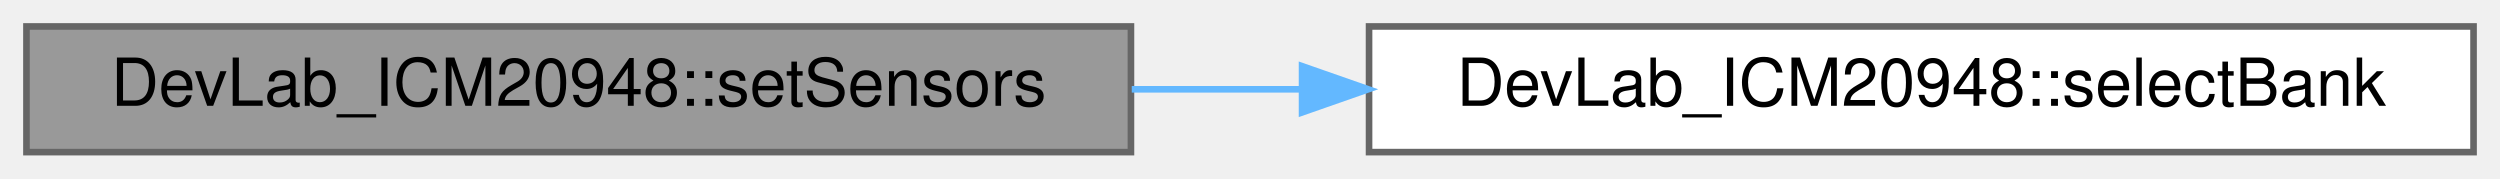
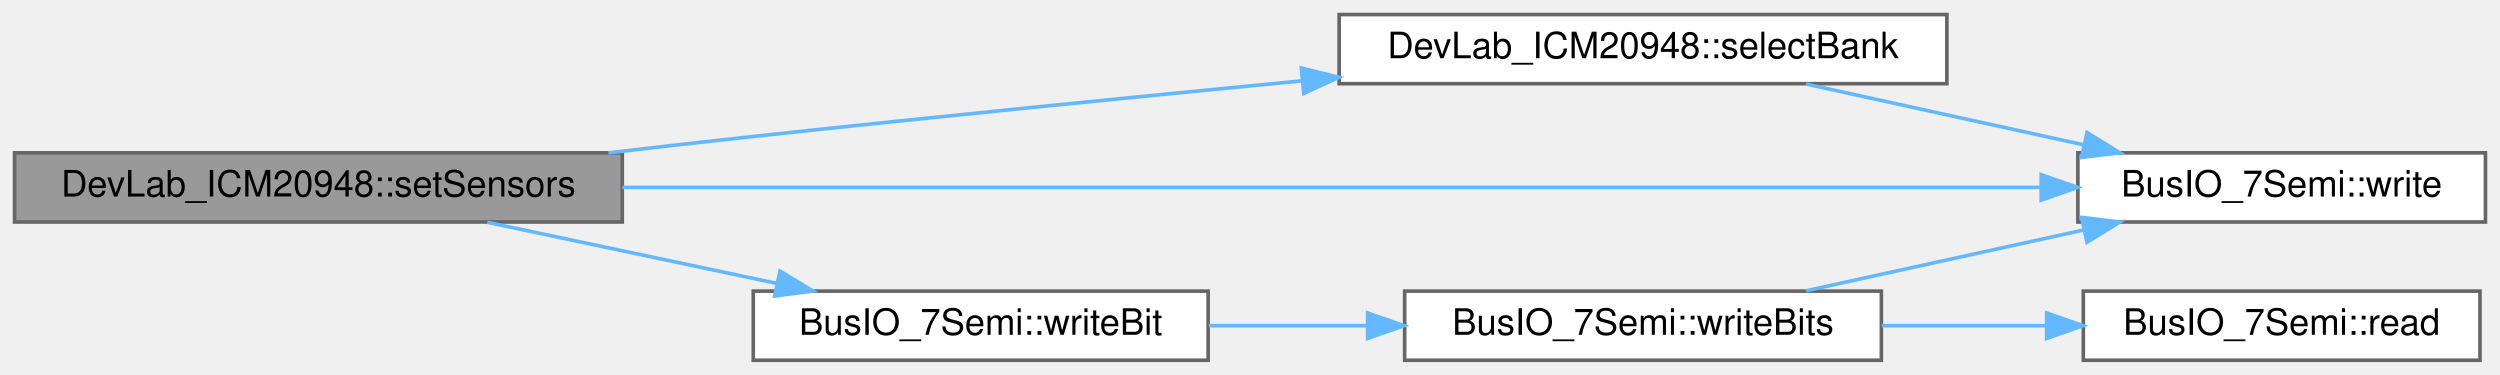
- <svg xmlns="http://www.w3.org/2000/svg" xmlns:xlink="http://www.w3.org/1999/xlink" width="378pt" height="27pt" viewBox="0.00 0.00 378.00 27.00">
-   <g id="graph0" class="graph" transform="scale(1 1) rotate(0) translate(4 23)">
+ <svg xmlns="http://www.w3.org/2000/svg" xmlns:xlink="http://www.w3.org/1999/xlink" width="687pt" height="103pt" viewBox="0.00 0.00 687.00 103.00">
+   <g id="graph0" class="graph" transform="scale(1 1) rotate(0) translate(4 99)">
    <g id="Node000001" class="node">
      <g id="a_Node000001">
        <a xlink:title=" ">
-           <polygon fill="#999999" stroke="#666666" points="167,-19 0,-19 0,0 167,0 167,-19" />
-           <text text-anchor="middle" x="83.5" y="-7" font-family="Helvetica,sans-Serif" font-size="10.00">DevLab_ICM20948::setSensors</text>
+           <polygon fill="#999999" stroke="#666666" points="167,-57 0,-57 0,-38 167,-38 167,-57" />
+           <text text-anchor="middle" x="83.5" y="-45" font-family="Helvetica,sans-Serif" font-size="10.00">DevLab_ICM20948::setSensors</text>
        </a>
      </g>
    </g>
    <g id="Node000002" class="node">
      <g id="a_Node000002">
        <a xlink:href="classDevLab__ICM20948.html#aaa26fcbfea0e67d45cb1c3ae39654c55" target="_top" xlink:title=" ">
-           <polygon fill="white" stroke="#666666" points="370,-19 203,-19 203,0 370,0 370,-19" />
-           <text text-anchor="middle" x="286.5" y="-7" font-family="Helvetica,sans-Serif" font-size="10.00">DevLab_ICM20948::selectBank</text>
+           <polygon fill="white" stroke="#666666" points="531,-95 364,-95 364,-76 531,-76 531,-95" />
+           <text text-anchor="middle" x="447.5" y="-83" font-family="Helvetica,sans-Serif" font-size="10.00">DevLab_ICM20948::selectBank</text>
        </a>
      </g>
    </g>
    <g id="edge1_Node000001_Node000002" class="edge">
      <g id="a_edge1_Node000001_Node000002">
        <a xlink:title=" ">
-           <path fill="none" stroke="#63b8ff" d="M167.12,-9.5C175.61,-9.5 184.27,-9.5 192.85,-9.5" />
-           <polygon fill="#63b8ff" stroke="#63b8ff" points="192.87,-13 202.87,-9.5 192.87,-6 192.87,-13" />
+           <path fill="none" stroke="#63b8ff" d="M163.2,-57.01C176.48,-58.56 190.13,-60.11 203,-61.5 252.77,-66.89 308.31,-72.4 353.77,-76.79" />
+           <polygon fill="#63b8ff" stroke="#63b8ff" points="353.61,-80.29 363.9,-77.76 354.28,-73.32 353.61,-80.29" />
+         </a>
+       </g>
+     </g>
+     <g id="Node000003" class="node">
+       <g id="a_Node000003">
+         <a xlink:href="classBusIO__7Semi.html#aa633479356af692cb9ea334771b7c0c5" target="_top" xlink:title=" ">
+           <polygon fill="white" stroke="#666666" points="679,-57 567,-57 567,-38 679,-38 679,-57" />
+           <text text-anchor="middle" x="623" y="-45" font-family="Helvetica,sans-Serif" font-size="10.00">BusIO_7Semi::write</text>
+         </a>
+       </g>
+     </g>
+     <g id="edge3_Node000001_Node000003" class="edge">
+       <g id="a_edge3_Node000001_Node000003">
+         <a xlink:title=" ">
+           <path fill="none" stroke="#63b8ff" d="M167.01,-47.5C274.16,-47.5 459.02,-47.5 556.87,-47.5" />
+           <polygon fill="#63b8ff" stroke="#63b8ff" points="556.92,-51 566.92,-47.5 556.92,-44 556.92,-51" />
+         </a>
+       </g>
+     </g>
+     <g id="Node000004" class="node">
+       <g id="a_Node000004">
+         <a xlink:href="classBusIO__7Semi.html#ac7b3d1c425f7187abbe1bbec64d9ccea" target="_top" xlink:title=" ">
+           <polygon fill="white" stroke="#666666" points="328,-19 203,-19 203,0 328,0 328,-19" />
+           <text text-anchor="middle" x="265.5" y="-7" font-family="Helvetica,sans-Serif" font-size="10.00">BusIO_7Semi::writeBit</text>
+         </a>
+       </g>
+     </g>
+     <g id="edge4_Node000001_Node000004" class="edge">
+       <g id="a_edge4_Node000001_Node000004">
+         <a xlink:title=" ">
+           <path fill="none" stroke="#63b8ff" d="M129.92,-37.91C154.1,-32.81 184.03,-26.49 209.51,-21.11" />
+           <polygon fill="#63b8ff" stroke="#63b8ff" points="210.34,-24.51 219.41,-19.02 208.9,-17.66 210.34,-24.51" />
+         </a>
+       </g>
+     </g>
+     <g id="edge2_Node000002_Node000003" class="edge">
+       <g id="a_edge2_Node000002_Node000003">
+         <a xlink:title=" ">
+           <path fill="none" stroke="#63b8ff" d="M492.28,-75.91C515.49,-70.83 544.18,-64.54 568.67,-59.18" />
+           <polygon fill="#63b8ff" stroke="#63b8ff" points="569.51,-62.58 578.53,-57.02 568.02,-55.74 569.51,-62.58" />
+         </a>
+       </g>
+     </g>
+     <g id="Node000005" class="node">
+       <g id="a_Node000005">
+         <a xlink:href="classBusIO__7Semi.html#a855c7388d4118e632c84c7f8e2e3ddc2" target="_top" xlink:title=" ">
+           <polygon fill="white" stroke="#666666" points="513,-19 382,-19 382,0 513,0 513,-19" />
+           <text text-anchor="middle" x="447.5" y="-7" font-family="Helvetica,sans-Serif" font-size="10.00">BusIO_7Semi::writeBits</text>
+         </a>
+       </g>
+     </g>
+     <g id="edge5_Node000004_Node000005" class="edge">
+       <g id="a_edge5_Node000004_Node000005">
+         <a xlink:title=" ">
+           <path fill="none" stroke="#63b8ff" d="M328.19,-9.5C342.12,-9.5 357.04,-9.5 371.45,-9.5" />
+           <polygon fill="#63b8ff" stroke="#63b8ff" points="371.82,-13 381.82,-9.5 371.82,-6 371.82,-13" />
+         </a>
+       </g>
+     </g>
+     <g id="edge7_Node000005_Node000003" class="edge">
+       <g id="a_edge7_Node000005_Node000003">
+         <a xlink:title=" ">
+           <path fill="none" stroke="#63b8ff" d="M492.28,-19.09C515.49,-24.17 544.18,-30.46 568.67,-35.82" />
+           <polygon fill="#63b8ff" stroke="#63b8ff" points="568.02,-39.26 578.53,-37.98 569.51,-32.42 568.02,-39.26" />
+         </a>
+       </g>
+     </g>
+     <g id="Node000006" class="node">
+       <g id="a_Node000006">
+         <a xlink:href="classBusIO__7Semi.html#a933c66d9a1afe84102323e209a93dd31" target="_top" xlink:title=" ">
+           <polygon fill="white" stroke="#666666" points="677.5,-19 568.5,-19 568.5,0 677.5,0 677.5,-19" />
+           <text text-anchor="middle" x="623" y="-7" font-family="Helvetica,sans-Serif" font-size="10.00">BusIO_7Semi::read</text>
+         </a>
+       </g>
+     </g>
+     <g id="edge6_Node000005_Node000006" class="edge">
+       <g id="a_edge6_Node000005_Node000006">
+         <a xlink:title=" ">
+           <path fill="none" stroke="#63b8ff" d="M513.1,-9.5C527.9,-9.5 543.62,-9.5 558.37,-9.5" />
+           <polygon fill="#63b8ff" stroke="#63b8ff" points="558.41,-13 568.41,-9.5 558.41,-6 558.41,-13" />
        </a>
      </g>
    </g>
  </g>
</svg>
